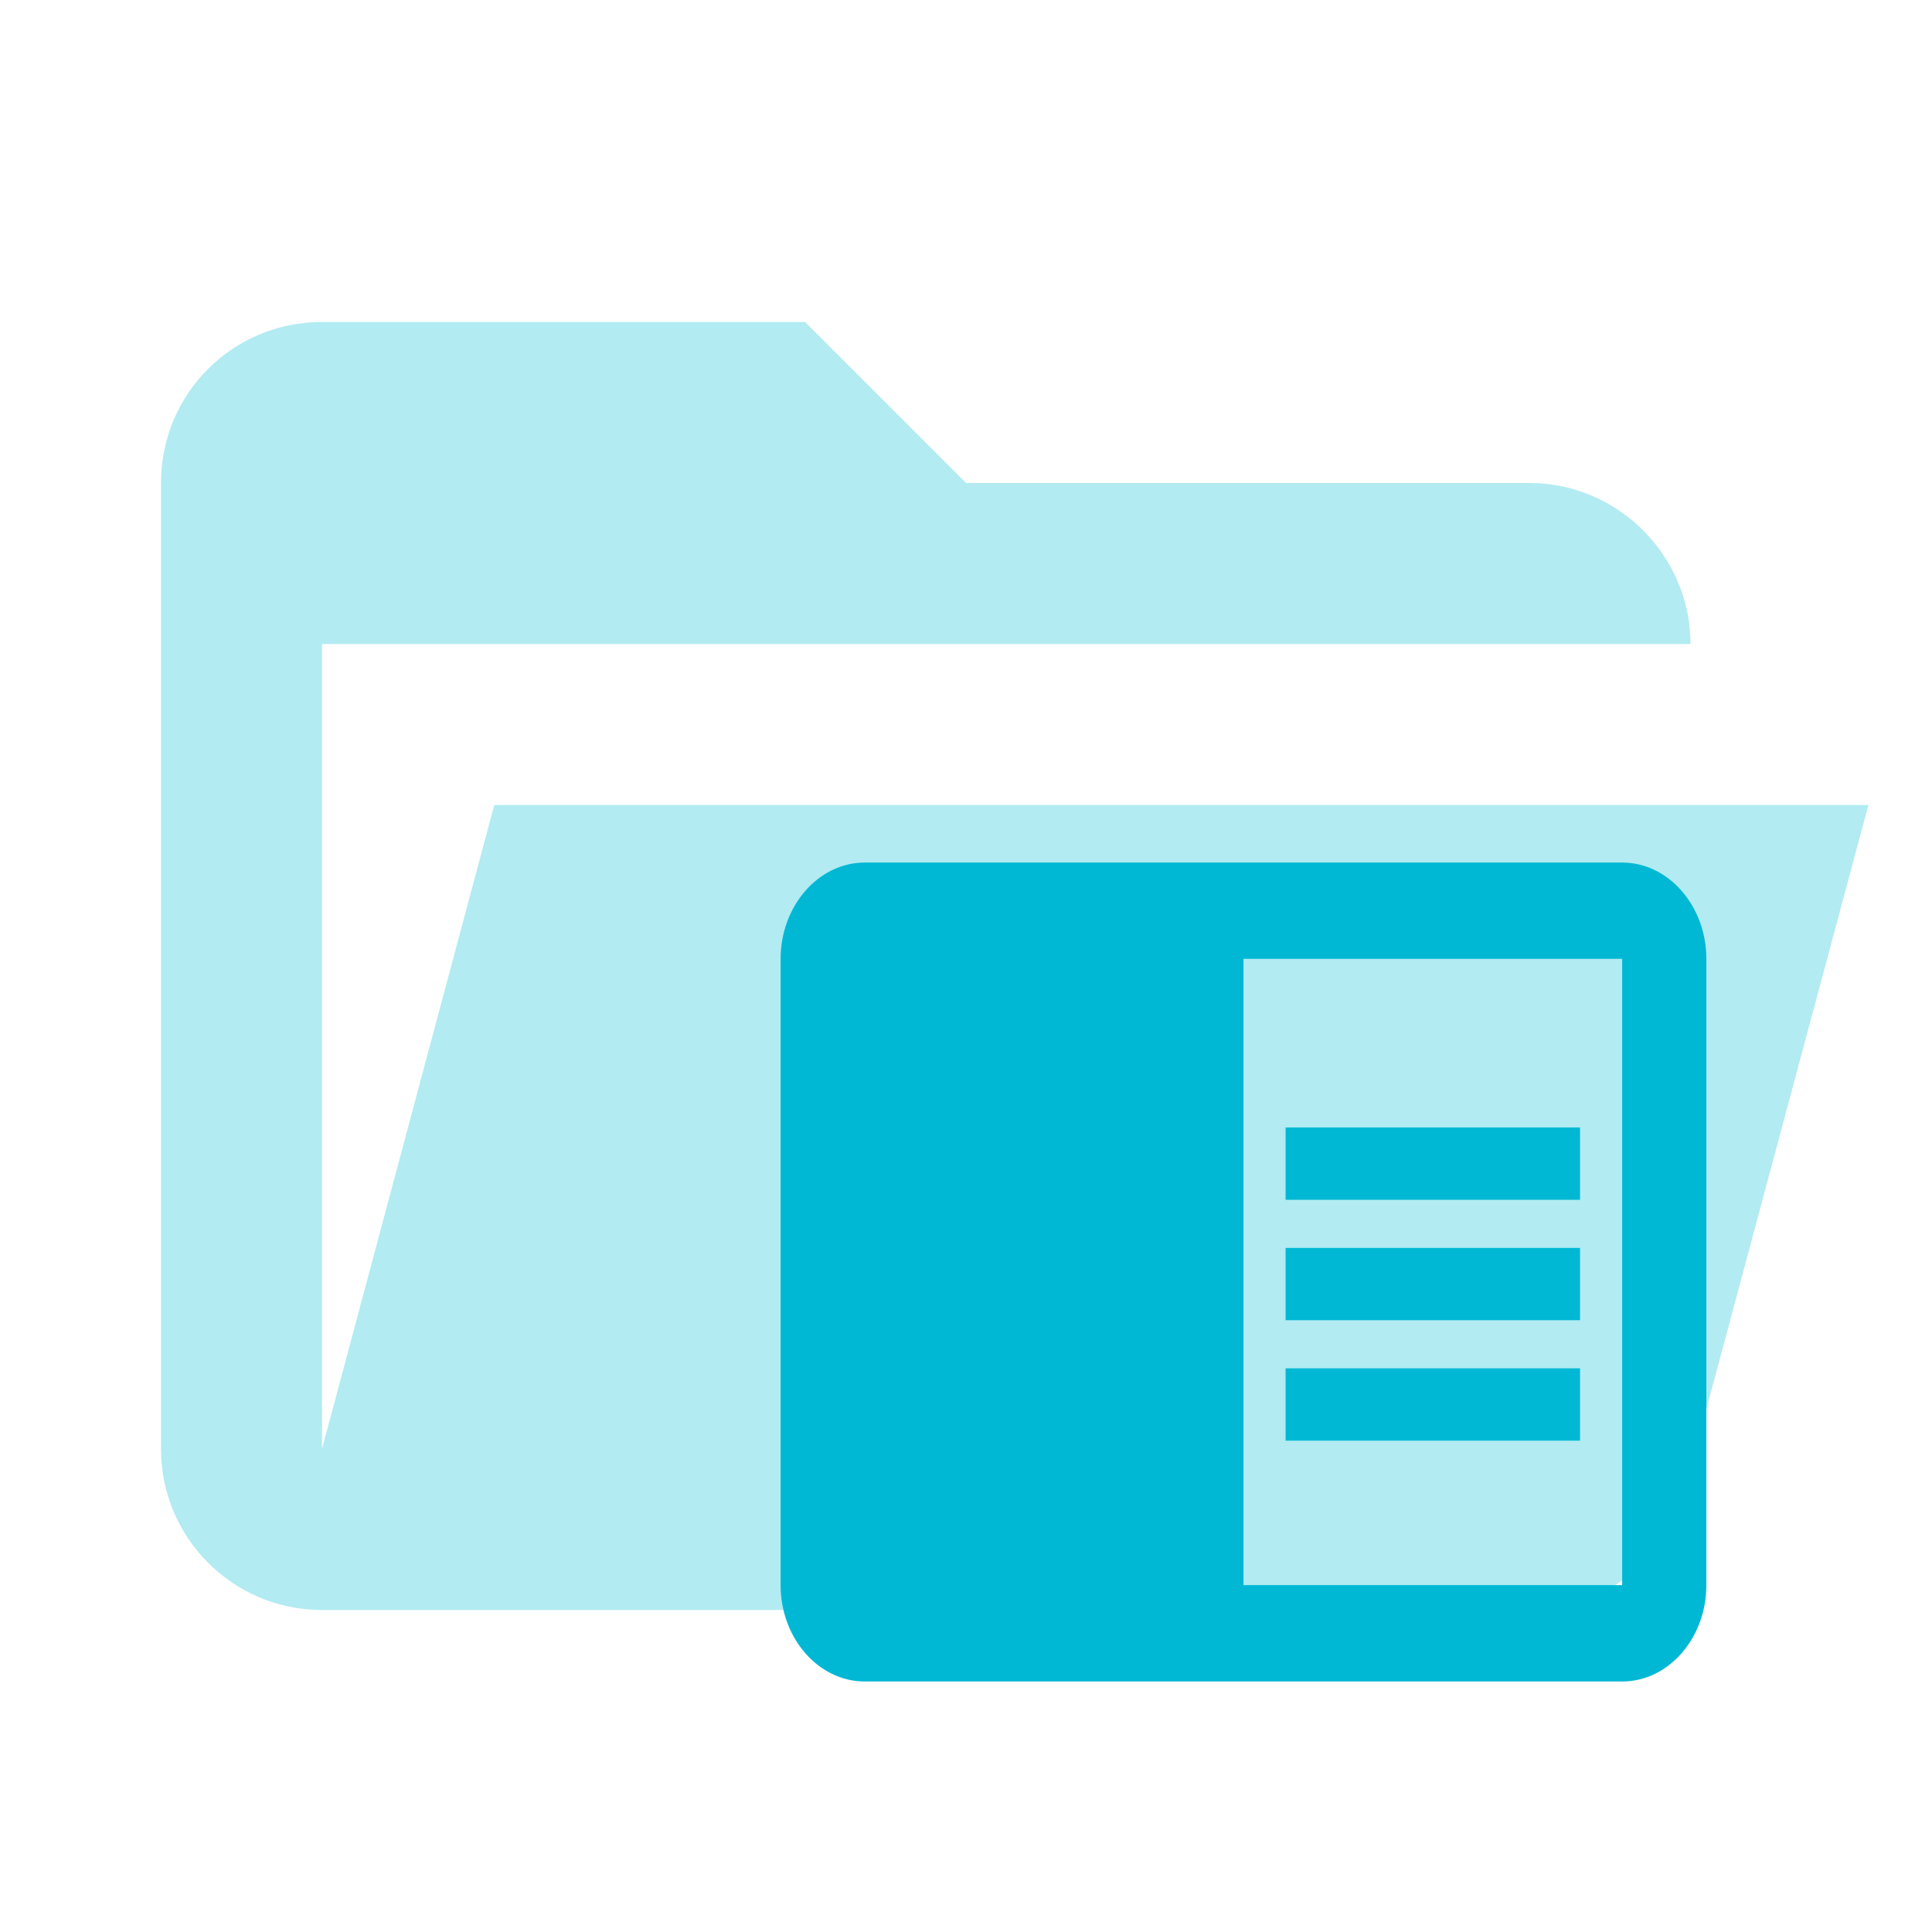
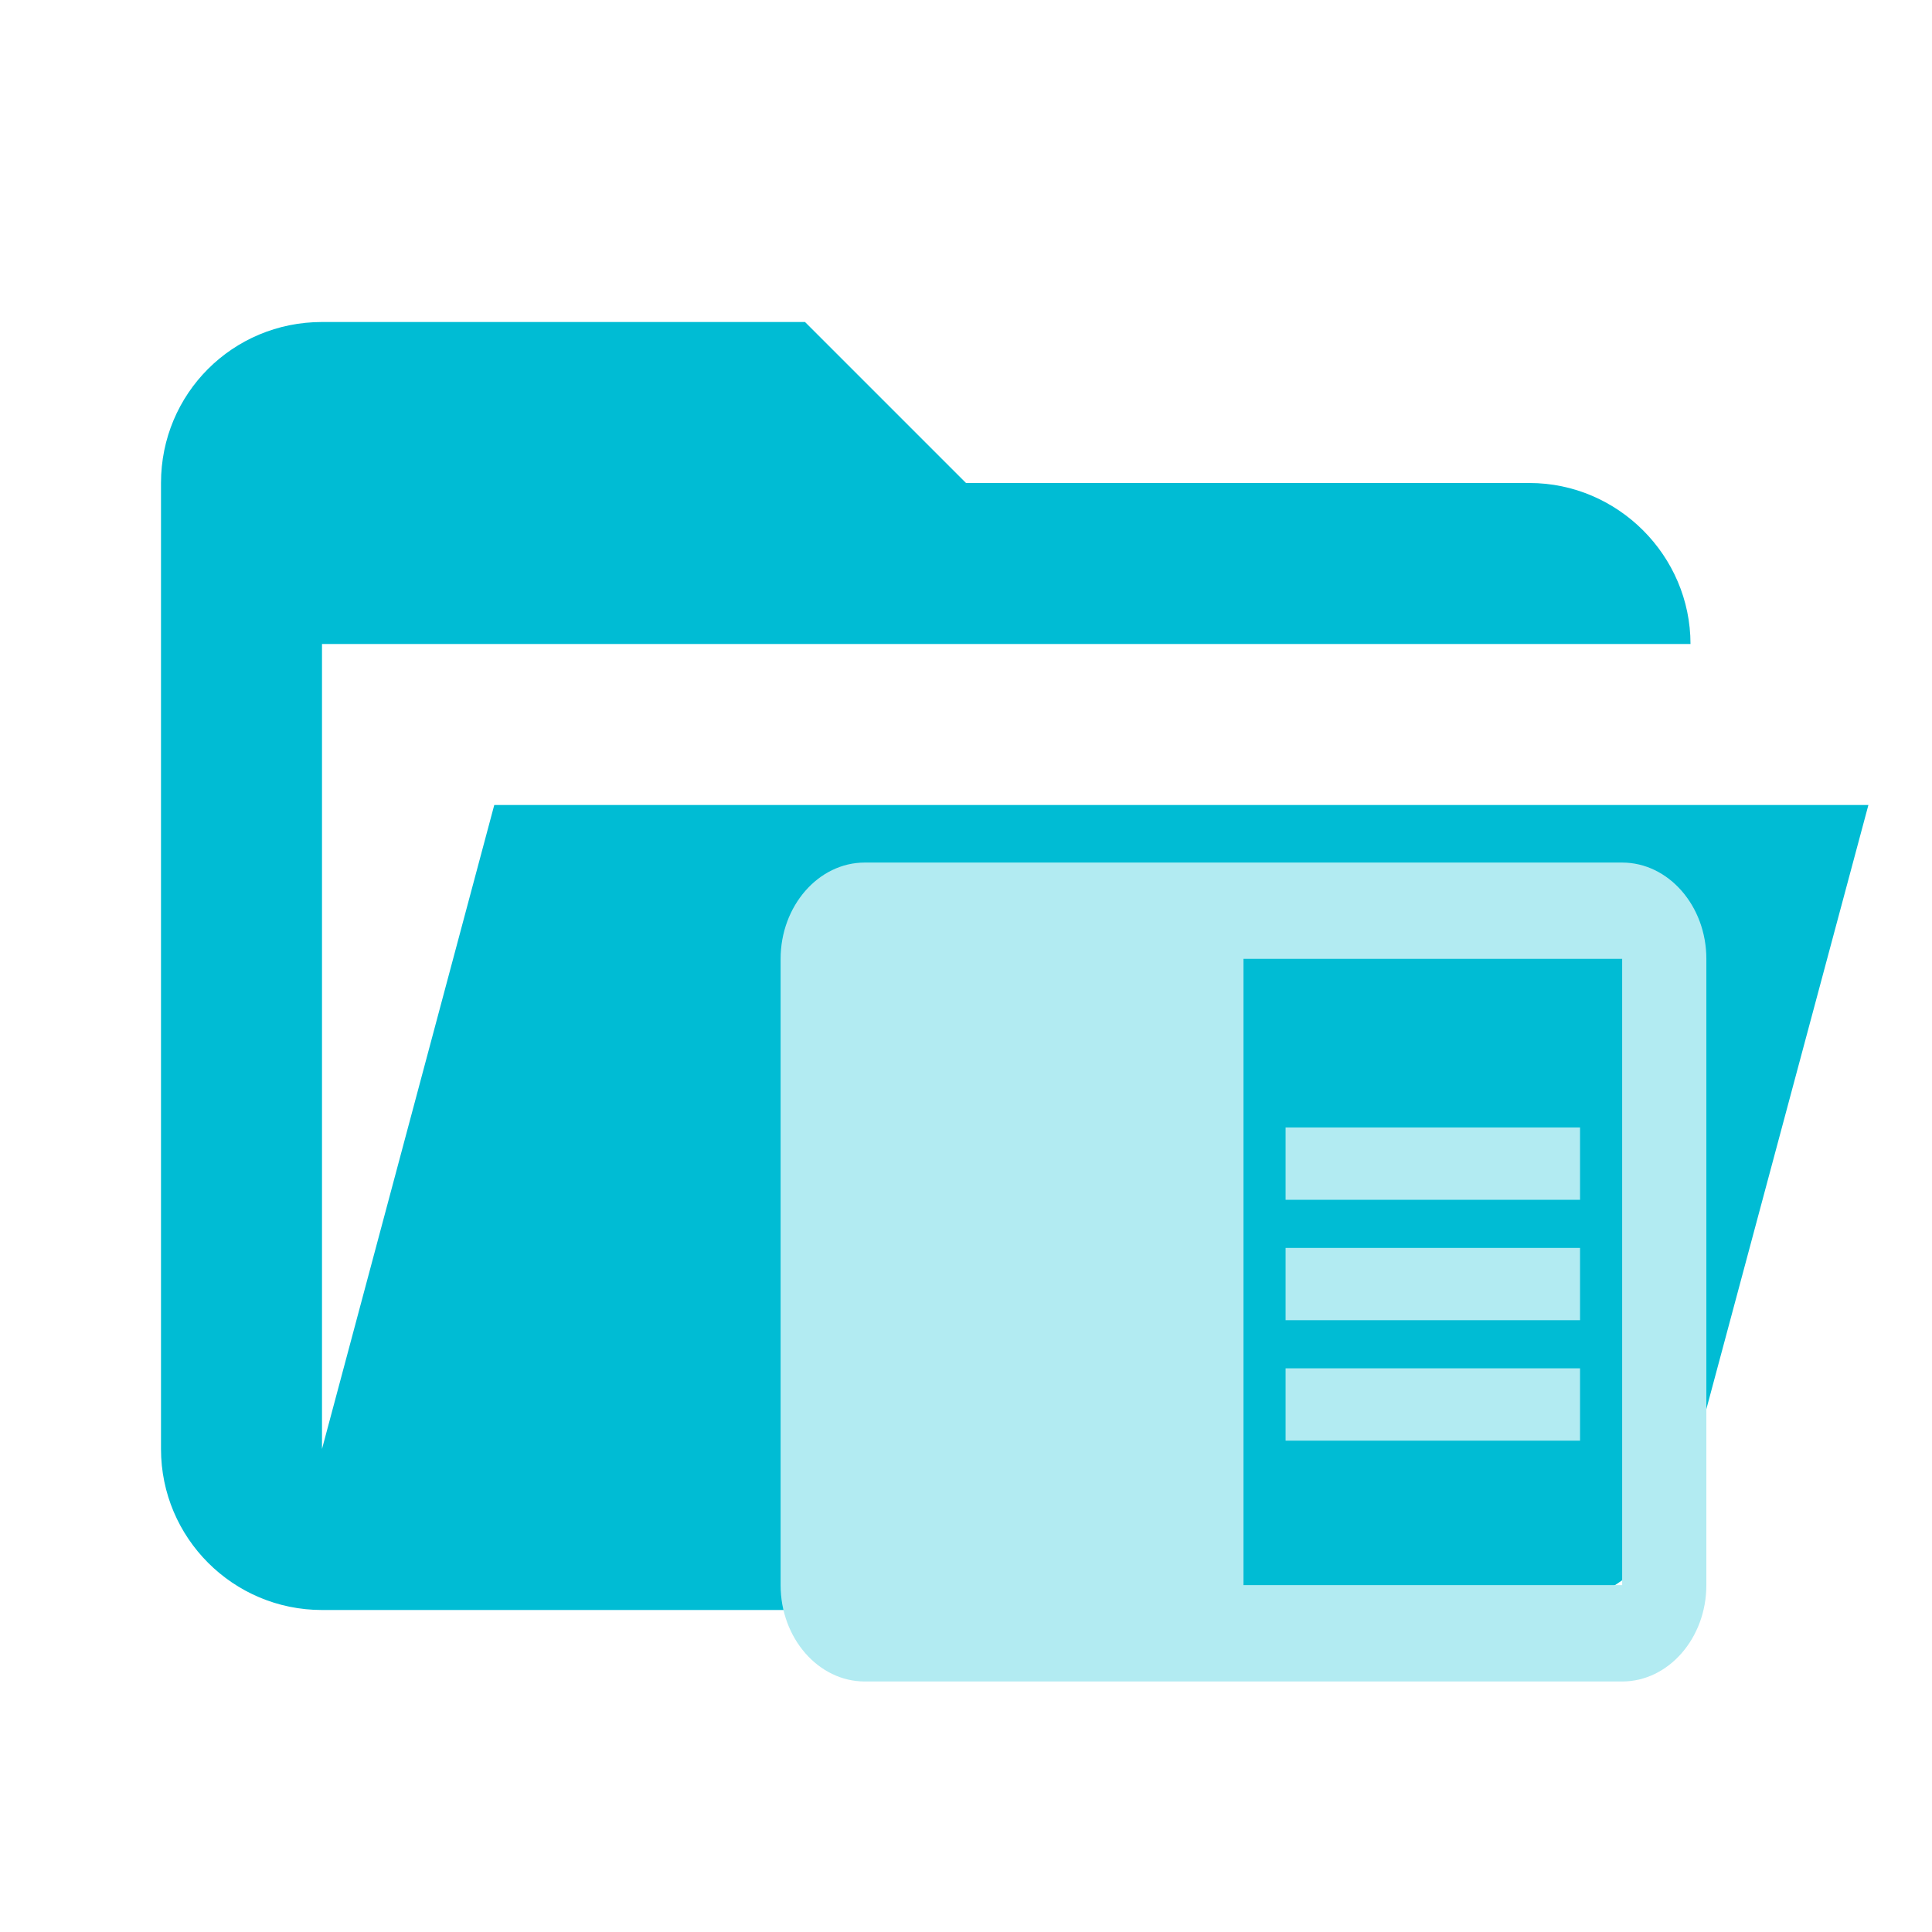
<svg xmlns="http://www.w3.org/2000/svg" clip-rule="evenodd" stroke-linejoin="round" stroke-miterlimit="1.414" viewBox="0 0 24 24">
-   <path fill="#B2EBF2" d="M19 20H4a2 2 0 0 1-2-2V6c0-1.11.89-2 2-2h6l2 2h7c1.097 0 2 .903 2 2H4v10l2.14-8h17.07l-2.28 8.5c-.23.87-1.01 1.5-1.93 1.5z" />
-   <path fill="#00B8D4" d="M15.97 15.502h3.658v.898H15.97zm0-1.496h3.658v.898H15.97zm0 2.992h3.658v.898H15.97zm4.181-6.283h-9.409c-.575 0-1.045.539-1.045 1.197v7.78c0 .658.47 1.196 1.045 1.196h9.41c.574 0 1.045-.538 1.045-1.197v-7.78c0-.657-.47-1.196-1.046-1.196zm0 8.976h-4.704v-7.78h4.704z" />
+   <path fill="#00BCD4" d="M19 20H4a2 2 0 0 1-2-2V6c0-1.11.89-2 2-2h6l2 2h7c1.097 0 2 .903 2 2H4v10l2.14-8h17.07l-2.28 8.5c-.23.87-1.01 1.5-1.93 1.5z" />
+   <path fill="#B2EBF2" d="M15.97 15.502h3.658v.898H15.97zm0-1.496h3.658v.898H15.97zm0 2.992h3.658v.898H15.97zm4.181-6.283h-9.409c-.575 0-1.045.539-1.045 1.197v7.78c0 .658.47 1.196 1.045 1.196h9.41c.574 0 1.045-.538 1.045-1.197v-7.78c0-.657-.47-1.196-1.046-1.196zm0 8.976h-4.704v-7.78h4.704z" />
</svg>
